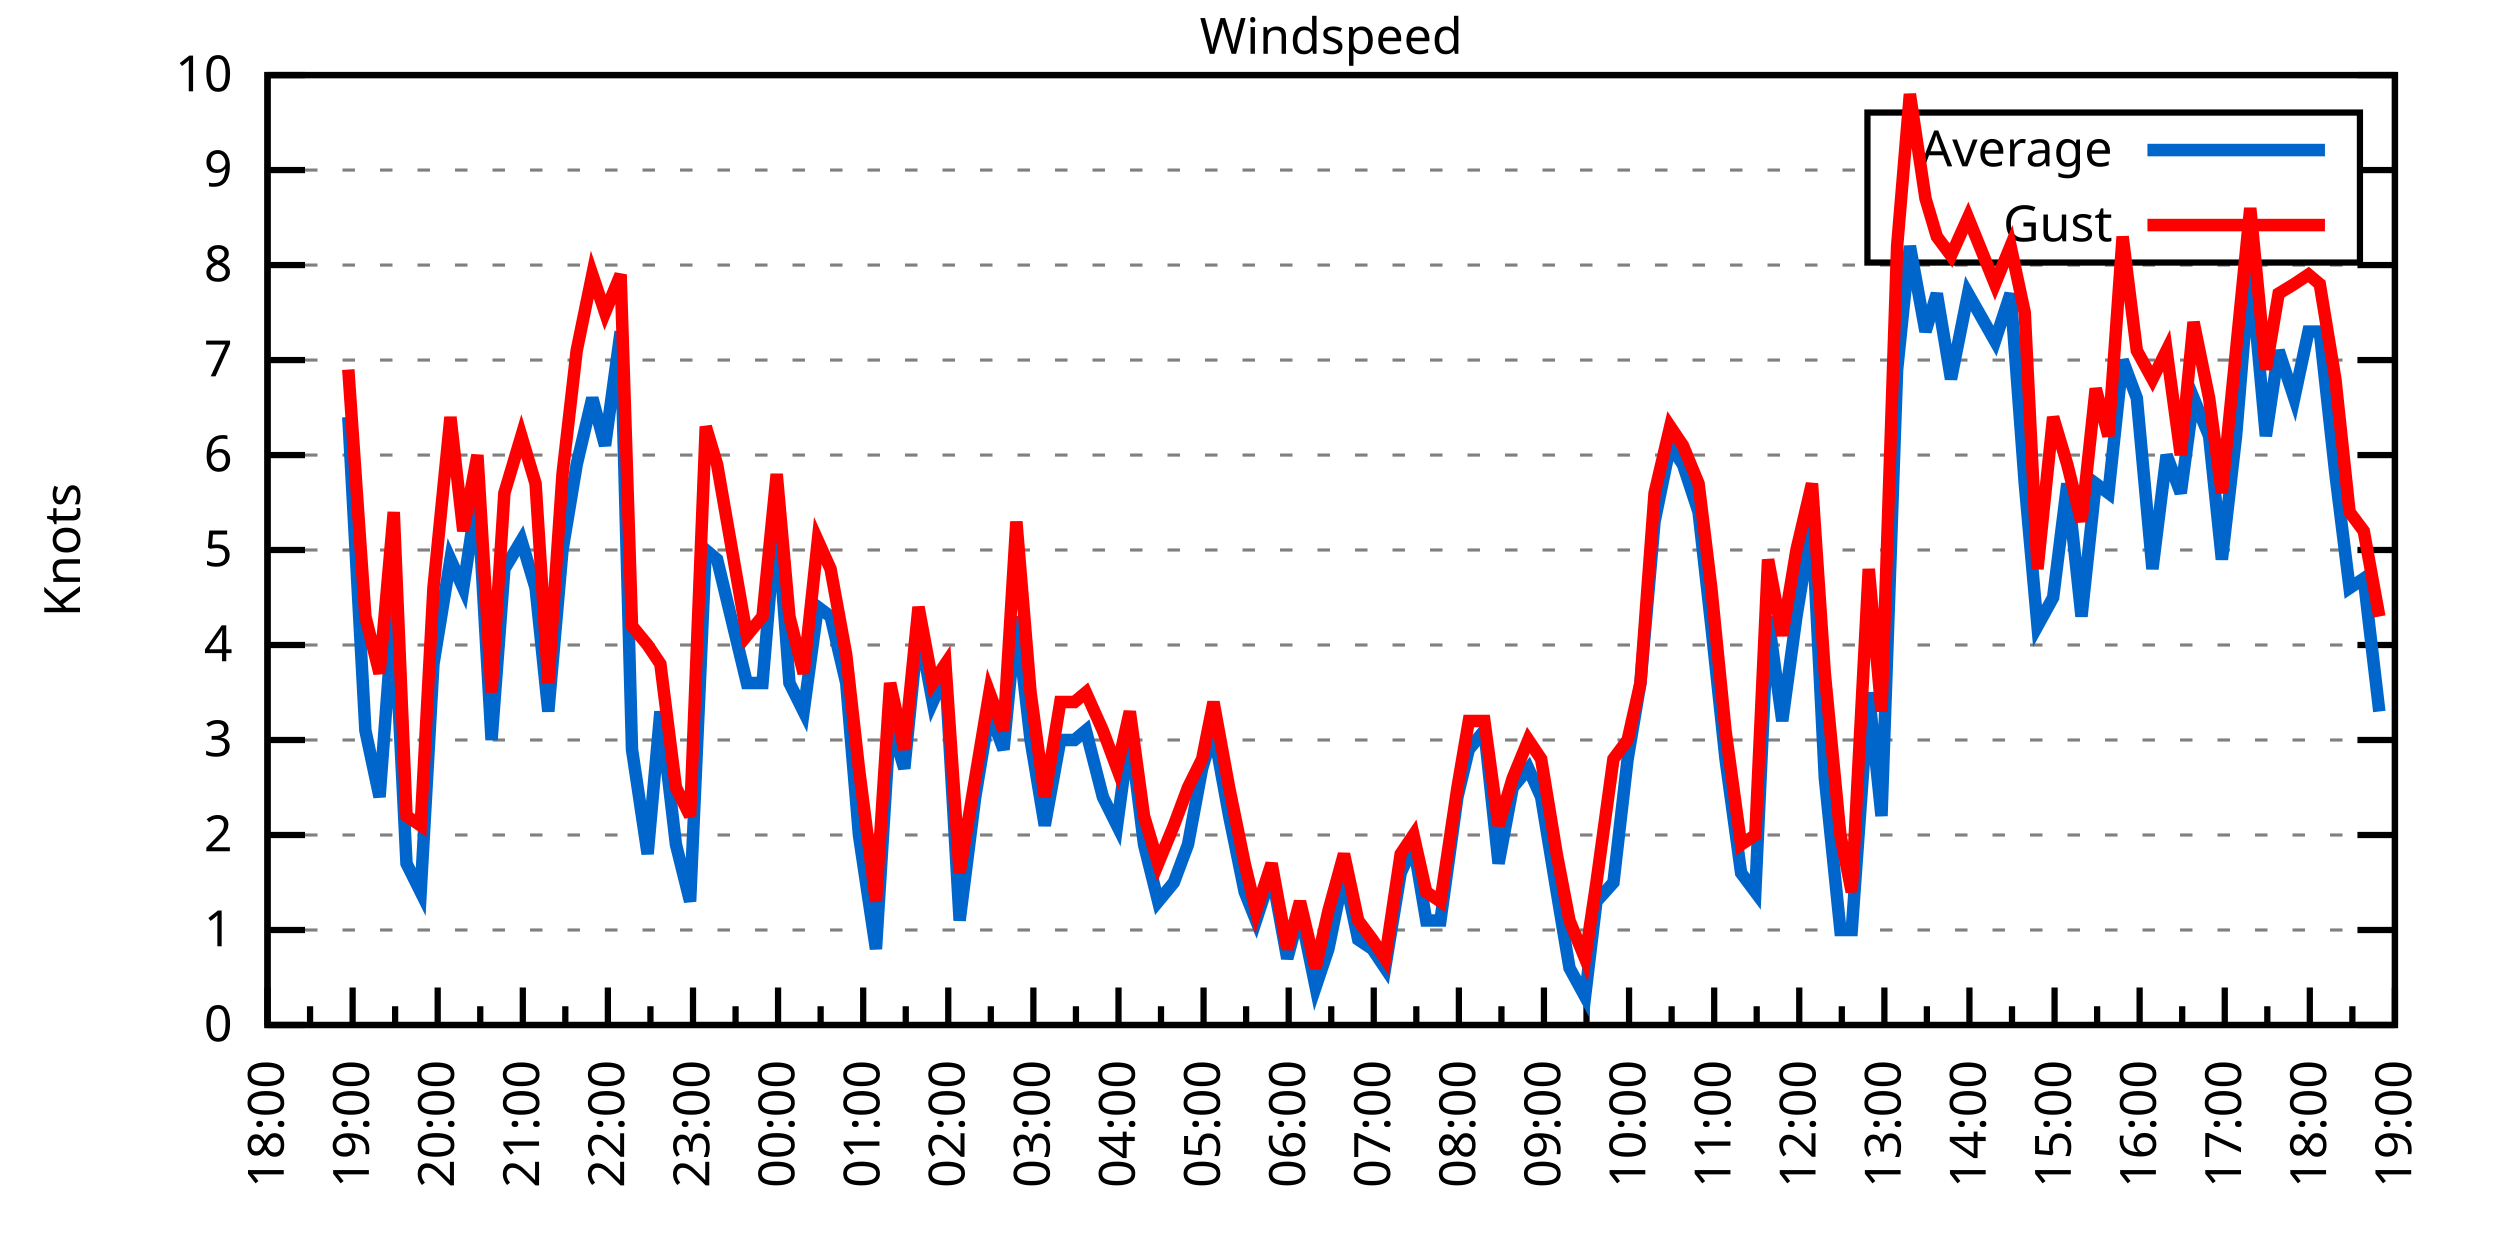
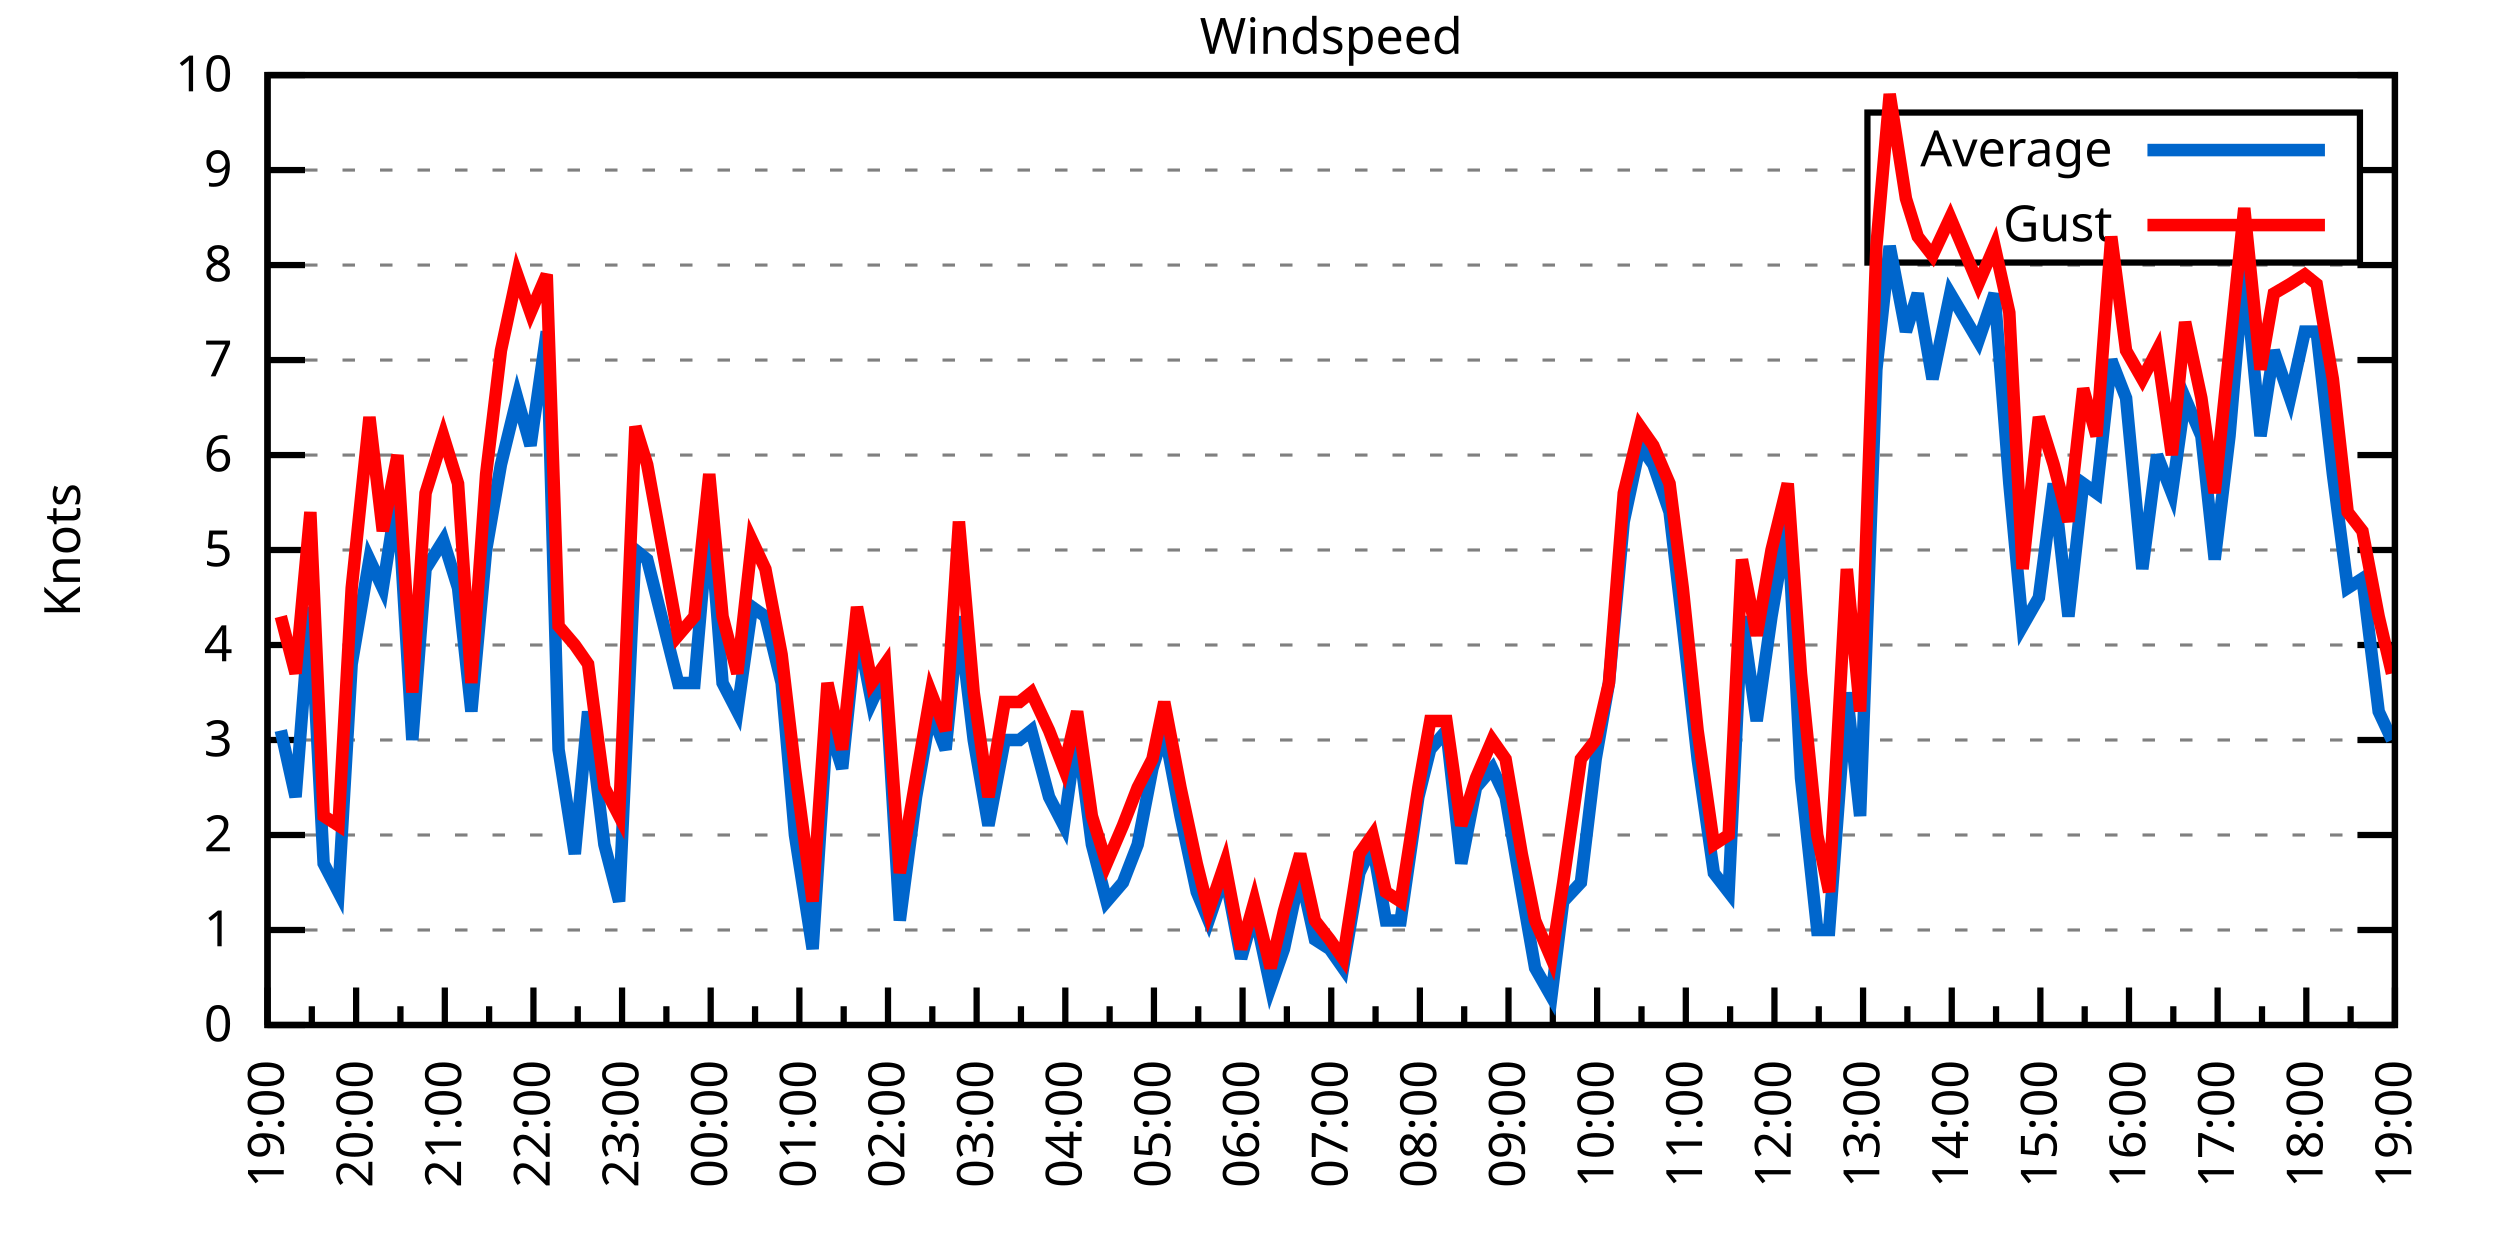
<svg xmlns="http://www.w3.org/2000/svg" xmlns:xlink="http://www.w3.org/1999/xlink" width="400" height="200" viewBox="0 0 400 200">
  <g id="gnuplot_canvas">
    <rect x="0" y="0" width="400" height="200" fill="none" />
    <defs>
      <circle id="gpDot" r="0.5" stroke-width="0.5" stroke="currentColor" />
      <path id="gpPt0" stroke-width="0.333" stroke="currentColor" d="M-1,0 h2 M0,-1 v2" />
      <path id="gpPt1" stroke-width="0.333" stroke="currentColor" d="M-1,-1 L1,1 M1,-1 L-1,1" />
      <path id="gpPt2" stroke-width="0.333" stroke="currentColor" d="M-1,0 L1,0 M0,-1 L0,1 M-1,-1 L1,1 M-1,1 L1,-1" />
      <rect id="gpPt3" stroke-width="0.333" stroke="currentColor" x="-1" y="-1" width="2" height="2" />
      <rect id="gpPt4" stroke-width="0.333" stroke="currentColor" fill="currentColor" x="-1" y="-1" width="2" height="2" />
      <circle id="gpPt5" stroke-width="0.333" stroke="currentColor" cx="0" cy="0" r="1" />
      <use xlink:href="#gpPt5" id="gpPt6" fill="currentColor" stroke="none" />
      <path id="gpPt7" stroke-width="0.333" stroke="currentColor" d="M0,-1.33 L-1.33,0.67 L1.33,0.67 z" />
      <use xlink:href="#gpPt7" id="gpPt8" fill="currentColor" stroke="none" />
      <use xlink:href="#gpPt7" id="gpPt9" stroke="currentColor" transform="rotate(180)" />
      <use xlink:href="#gpPt9" id="gpPt10" fill="currentColor" stroke="none" />
      <use xlink:href="#gpPt3" id="gpPt11" stroke="currentColor" transform="rotate(45)" />
      <use xlink:href="#gpPt11" id="gpPt12" fill="currentColor" stroke="none" />
      <path id="gpPt13" stroke-width="0.333" stroke="currentColor" d="M0,1.330 L1.265,0.411 L0.782,-1.067 L-0.782,-1.076 L-1.265,0.411 z" />
      <use xlink:href="#gpPt13" id="gpPt14" fill="currentColor" stroke="none" />
      <filter id="textbox" filterUnits="objectBoundingBox" x="0" y="0" height="1" width="1">
        <feFlood flood-color="white" flood-opacity="1" result="bgnd" />
        <feComposite in="SourceGraphic" in2="bgnd" operator="atop" />
      </filter>
      <filter id="greybox" filterUnits="objectBoundingBox" x="0" y="0" height="1" width="1">
        <feFlood flood-color="lightgrey" flood-opacity="1" result="grey" />
        <feComposite in="SourceGraphic" in2="grey" operator="atop" />
      </filter>
    </defs>
    <g fill="none" color="white" stroke="currentColor" stroke-width="1.00" stroke-linecap="butt" stroke-linejoin="miter">
</g>
    <g fill="none" color="black" stroke="currentColor" stroke-width="1.00" stroke-linecap="butt" stroke-linejoin="miter">
      <g stroke="none" shape-rendering="crispEdges">
        <polygon fill="rgb(255, 255, 255)" points="42.80,164.00 383.18,164.00 383.18,12.02 42.80,12.02 " />
      </g>
    </g>
    <g fill="none" color="black" stroke="currentColor" stroke-width="1.00" stroke-linecap="butt" stroke-linejoin="miter">
</g>
    <g fill="none" color="black" stroke="black" stroke-width="0.50" stroke-linecap="butt" stroke-linejoin="miter">
</g>
    <g fill="none" color="gray" stroke="currentColor" stroke-width="0.50" stroke-linecap="butt" stroke-linejoin="miter">
      <path stroke="gray" stroke-dasharray="2,4" class="gridline" d="M42.80,164.00 L383.19,164.00  " />
    </g>
    <g fill="none" color="gray" stroke="gray" stroke-width="1.00" stroke-linecap="butt" stroke-linejoin="miter">
</g>
    <g fill="none" color="black" stroke="currentColor" stroke-width="1.00" stroke-linecap="butt" stroke-linejoin="miter">
      <path stroke="black" d="M42.80,164.00 L48.80,164.00 M383.19,164.00 L377.19,164.00  " />
      <g transform="translate(37.20,166.60)" stroke="none" fill="black" font-family="Sans" font-size="8.00" text-anchor="end">
        <text>
          <tspan font-family="Sans"> 0</tspan>
        </text>
      </g>
    </g>
    <g fill="none" color="black" stroke="currentColor" stroke-width="1.00" stroke-linecap="butt" stroke-linejoin="miter">
</g>
    <g fill="none" color="black" stroke="black" stroke-width="0.50" stroke-linecap="butt" stroke-linejoin="miter">
</g>
    <g fill="none" color="gray" stroke="currentColor" stroke-width="0.50" stroke-linecap="butt" stroke-linejoin="miter">
      <path stroke="gray" stroke-dasharray="2,4" class="gridline" d="M42.80,148.80 L383.19,148.80  " />
    </g>
    <g fill="none" color="gray" stroke="gray" stroke-width="1.00" stroke-linecap="butt" stroke-linejoin="miter">
</g>
    <g fill="none" color="black" stroke="currentColor" stroke-width="1.00" stroke-linecap="butt" stroke-linejoin="miter">
      <path stroke="black" d="M42.80,148.80 L48.80,148.80 M383.19,148.80 L377.19,148.80  " />
      <g transform="translate(37.20,151.40)" stroke="none" fill="black" font-family="Sans" font-size="8.00" text-anchor="end">
        <text>
          <tspan font-family="Sans"> 1</tspan>
        </text>
      </g>
    </g>
    <g fill="none" color="black" stroke="currentColor" stroke-width="1.00" stroke-linecap="butt" stroke-linejoin="miter">
</g>
    <g fill="none" color="black" stroke="black" stroke-width="0.50" stroke-linecap="butt" stroke-linejoin="miter">
</g>
    <g fill="none" color="gray" stroke="currentColor" stroke-width="0.50" stroke-linecap="butt" stroke-linejoin="miter">
      <path stroke="gray" stroke-dasharray="2,4" class="gridline" d="M42.80,133.60 L383.19,133.60  " />
    </g>
    <g fill="none" color="gray" stroke="gray" stroke-width="1.00" stroke-linecap="butt" stroke-linejoin="miter">
</g>
    <g fill="none" color="black" stroke="currentColor" stroke-width="1.00" stroke-linecap="butt" stroke-linejoin="miter">
      <path stroke="black" d="M42.80,133.60 L48.80,133.60 M383.19,133.60 L377.19,133.60  " />
      <g transform="translate(37.20,136.20)" stroke="none" fill="black" font-family="Sans" font-size="8.00" text-anchor="end">
        <text>
          <tspan font-family="Sans"> 2</tspan>
        </text>
      </g>
    </g>
    <g fill="none" color="black" stroke="currentColor" stroke-width="1.00" stroke-linecap="butt" stroke-linejoin="miter">
</g>
    <g fill="none" color="black" stroke="black" stroke-width="0.50" stroke-linecap="butt" stroke-linejoin="miter">
</g>
    <g fill="none" color="gray" stroke="currentColor" stroke-width="0.50" stroke-linecap="butt" stroke-linejoin="miter">
      <path stroke="gray" stroke-dasharray="2,4" class="gridline" d="M42.80,118.40 L383.19,118.40  " />
    </g>
    <g fill="none" color="gray" stroke="gray" stroke-width="1.00" stroke-linecap="butt" stroke-linejoin="miter">
</g>
    <g fill="none" color="black" stroke="currentColor" stroke-width="1.00" stroke-linecap="butt" stroke-linejoin="miter">
      <path stroke="black" d="M42.80,118.40 L48.80,118.40 M383.19,118.40 L377.19,118.40  " />
      <g transform="translate(37.20,121.00)" stroke="none" fill="black" font-family="Sans" font-size="8.00" text-anchor="end">
        <text>
          <tspan font-family="Sans"> 3</tspan>
        </text>
      </g>
    </g>
    <g fill="none" color="black" stroke="currentColor" stroke-width="1.00" stroke-linecap="butt" stroke-linejoin="miter">
</g>
    <g fill="none" color="black" stroke="black" stroke-width="0.50" stroke-linecap="butt" stroke-linejoin="miter">
</g>
    <g fill="none" color="gray" stroke="currentColor" stroke-width="0.50" stroke-linecap="butt" stroke-linejoin="miter">
      <path stroke="gray" stroke-dasharray="2,4" class="gridline" d="M42.80,103.20 L383.19,103.20  " />
    </g>
    <g fill="none" color="gray" stroke="gray" stroke-width="1.00" stroke-linecap="butt" stroke-linejoin="miter">
</g>
    <g fill="none" color="black" stroke="currentColor" stroke-width="1.00" stroke-linecap="butt" stroke-linejoin="miter">
      <path stroke="black" d="M42.80,103.20 L48.80,103.20 M383.19,103.20 L377.19,103.20  " />
      <g transform="translate(37.20,105.80)" stroke="none" fill="black" font-family="Sans" font-size="8.00" text-anchor="end">
        <text>
          <tspan font-family="Sans"> 4</tspan>
        </text>
      </g>
    </g>
    <g fill="none" color="black" stroke="currentColor" stroke-width="1.00" stroke-linecap="butt" stroke-linejoin="miter">
</g>
    <g fill="none" color="black" stroke="black" stroke-width="0.50" stroke-linecap="butt" stroke-linejoin="miter">
</g>
    <g fill="none" color="gray" stroke="currentColor" stroke-width="0.50" stroke-linecap="butt" stroke-linejoin="miter">
      <path stroke="gray" stroke-dasharray="2,4" class="gridline" d="M42.80,88.00 L383.19,88.00  " />
    </g>
    <g fill="none" color="gray" stroke="gray" stroke-width="1.00" stroke-linecap="butt" stroke-linejoin="miter">
</g>
    <g fill="none" color="black" stroke="currentColor" stroke-width="1.00" stroke-linecap="butt" stroke-linejoin="miter">
      <path stroke="black" d="M42.80,88.00 L48.80,88.00 M383.19,88.00 L377.19,88.00  " />
      <g transform="translate(37.20,90.60)" stroke="none" fill="black" font-family="Sans" font-size="8.00" text-anchor="end">
        <text>
          <tspan font-family="Sans"> 5</tspan>
        </text>
      </g>
    </g>
    <g fill="none" color="black" stroke="currentColor" stroke-width="1.00" stroke-linecap="butt" stroke-linejoin="miter">
</g>
    <g fill="none" color="black" stroke="black" stroke-width="0.50" stroke-linecap="butt" stroke-linejoin="miter">
</g>
    <g fill="none" color="gray" stroke="currentColor" stroke-width="0.50" stroke-linecap="butt" stroke-linejoin="miter">
      <path stroke="gray" stroke-dasharray="2,4" class="gridline" d="M42.80,72.81 L383.19,72.81  " />
    </g>
    <g fill="none" color="gray" stroke="gray" stroke-width="1.00" stroke-linecap="butt" stroke-linejoin="miter">
</g>
    <g fill="none" color="black" stroke="currentColor" stroke-width="1.00" stroke-linecap="butt" stroke-linejoin="miter">
      <path stroke="black" d="M42.80,72.81 L48.80,72.81 M383.19,72.81 L377.19,72.81  " />
      <g transform="translate(37.20,75.41)" stroke="none" fill="black" font-family="Sans" font-size="8.00" text-anchor="end">
        <text>
          <tspan font-family="Sans"> 6</tspan>
        </text>
      </g>
    </g>
    <g fill="none" color="black" stroke="currentColor" stroke-width="1.00" stroke-linecap="butt" stroke-linejoin="miter">
</g>
    <g fill="none" color="black" stroke="black" stroke-width="0.50" stroke-linecap="butt" stroke-linejoin="miter">
</g>
    <g fill="none" color="gray" stroke="currentColor" stroke-width="0.50" stroke-linecap="butt" stroke-linejoin="miter">
      <path stroke="gray" stroke-dasharray="2,4" class="gridline" d="M42.80,57.61 L383.19,57.61  " />
    </g>
    <g fill="none" color="gray" stroke="gray" stroke-width="1.00" stroke-linecap="butt" stroke-linejoin="miter">
</g>
    <g fill="none" color="black" stroke="currentColor" stroke-width="1.00" stroke-linecap="butt" stroke-linejoin="miter">
      <path stroke="black" d="M42.80,57.61 L48.80,57.61 M383.19,57.61 L377.19,57.61  " />
      <g transform="translate(37.20,60.21)" stroke="none" fill="black" font-family="Sans" font-size="8.00" text-anchor="end">
        <text>
          <tspan font-family="Sans"> 7</tspan>
        </text>
      </g>
    </g>
    <g fill="none" color="black" stroke="currentColor" stroke-width="1.00" stroke-linecap="butt" stroke-linejoin="miter">
</g>
    <g fill="none" color="black" stroke="black" stroke-width="0.50" stroke-linecap="butt" stroke-linejoin="miter">
</g>
    <g fill="none" color="gray" stroke="currentColor" stroke-width="0.50" stroke-linecap="butt" stroke-linejoin="miter">
      <path stroke="gray" stroke-dasharray="2,4" class="gridline" d="M42.80,42.41 L383.19,42.41  " />
    </g>
    <g fill="none" color="gray" stroke="gray" stroke-width="1.00" stroke-linecap="butt" stroke-linejoin="miter">
</g>
    <g fill="none" color="black" stroke="currentColor" stroke-width="1.00" stroke-linecap="butt" stroke-linejoin="miter">
      <path stroke="black" d="M42.80,42.41 L48.80,42.41 M383.19,42.41 L377.19,42.41  " />
      <g transform="translate(37.20,45.01)" stroke="none" fill="black" font-family="Sans" font-size="8.00" text-anchor="end">
        <text>
          <tspan font-family="Sans"> 8</tspan>
        </text>
      </g>
    </g>
    <g fill="none" color="black" stroke="currentColor" stroke-width="1.00" stroke-linecap="butt" stroke-linejoin="miter">
</g>
    <g fill="none" color="black" stroke="black" stroke-width="0.50" stroke-linecap="butt" stroke-linejoin="miter">
</g>
    <g fill="none" color="gray" stroke="currentColor" stroke-width="0.50" stroke-linecap="butt" stroke-linejoin="miter">
      <path stroke="gray" stroke-dasharray="2,4" class="gridline" d="M42.80,27.21 L298.79,27.21 M377.59,27.21 L383.19,27.21  " />
    </g>
    <g fill="none" color="gray" stroke="gray" stroke-width="1.00" stroke-linecap="butt" stroke-linejoin="miter">
</g>
    <g fill="none" color="black" stroke="currentColor" stroke-width="1.00" stroke-linecap="butt" stroke-linejoin="miter">
      <path stroke="black" d="M42.80,27.21 L48.80,27.21 M383.19,27.21 L377.19,27.21  " />
      <g transform="translate(37.20,29.81)" stroke="none" fill="black" font-family="Sans" font-size="8.00" text-anchor="end">
        <text>
          <tspan font-family="Sans"> 9</tspan>
        </text>
      </g>
    </g>
    <g fill="none" color="black" stroke="currentColor" stroke-width="1.00" stroke-linecap="butt" stroke-linejoin="miter">
</g>
    <g fill="none" color="black" stroke="black" stroke-width="0.50" stroke-linecap="butt" stroke-linejoin="miter">
</g>
    <g fill="none" color="gray" stroke="currentColor" stroke-width="0.50" stroke-linecap="butt" stroke-linejoin="miter">
      <path stroke="gray" stroke-dasharray="2,4" class="gridline" d="M42.80,12.01 L383.19,12.01  " />
    </g>
    <g fill="none" color="gray" stroke="gray" stroke-width="1.00" stroke-linecap="butt" stroke-linejoin="miter">
</g>
    <g fill="none" color="black" stroke="currentColor" stroke-width="1.00" stroke-linecap="butt" stroke-linejoin="miter">
      <path stroke="black" d="M42.80,12.01 L48.80,12.01 M383.19,12.01 L377.19,12.01  " />
      <g transform="translate(37.20,14.61)" stroke="none" fill="black" font-family="Sans" font-size="8.00" text-anchor="end">
        <text>
          <tspan font-family="Sans"> 10</tspan>
        </text>
      </g>
    </g>
    <g fill="none" color="black" stroke="currentColor" stroke-width="1.00" stroke-linecap="butt" stroke-linejoin="miter">
      <path stroke="black" d="M42.80,164.00 L42.80,158.00  " />
      <g transform="translate(45.40,169.60) rotate(270)" stroke="none" fill="black" font-family="Sans" font-size="8.00" text-anchor="end">
        <text>
+           <tspan font-family="Sans">19:00</tspan>
+         </text>
+       </g>
+     </g>
+     <g fill="none" color="black" stroke="currentColor" stroke-width="1.00" stroke-linecap="butt" stroke-linejoin="miter">
+       <path stroke="black" d="M49.89,164.00 L49.89,161.00 M56.98,164.00 L56.98,158.00  " />
+       <g transform="translate(59.58,169.60) rotate(270)" stroke="none" fill="black" font-family="Sans" font-size="8.00" text-anchor="end">
+         <text>
+           <tspan font-family="Sans">20:00</tspan>
+         </text>
+       </g>
+     </g>
+     <g fill="none" color="black" stroke="currentColor" stroke-width="1.00" stroke-linecap="butt" stroke-linejoin="miter">
+       <path stroke="black" d="M64.07,164.00 L64.07,161.00 M71.17,164.00 L71.17,158.00  " />
+       <g transform="translate(73.77,169.60) rotate(270)" stroke="none" fill="black" font-family="Sans" font-size="8.00" text-anchor="end">
+         <text>
+           <tspan font-family="Sans">21:00</tspan>
+         </text>
+       </g>
+     </g>
+     <g fill="none" color="black" stroke="currentColor" stroke-width="1.00" stroke-linecap="butt" stroke-linejoin="miter">
+       <path stroke="black" d="M78.26,164.00 L78.26,161.00 M85.35,164.00 L85.35,158.00  " />
+       <g transform="translate(87.95,169.60) rotate(270)" stroke="none" fill="black" font-family="Sans" font-size="8.00" text-anchor="end">
+         <text>
+           <tspan font-family="Sans">22:00</tspan>
+         </text>
+       </g>
+     </g>
+     <g fill="none" color="black" stroke="currentColor" stroke-width="1.00" stroke-linecap="butt" stroke-linejoin="miter">
+       <path stroke="black" d="M92.44,164.00 L92.44,161.00 M99.53,164.00 L99.53,158.00  " />
+       <g transform="translate(102.13,169.60) rotate(270)" stroke="none" fill="black" font-family="Sans" font-size="8.00" text-anchor="end">
+         <text>
+           <tspan font-family="Sans">23:00</tspan>
+         </text>
+       </g>
+     </g>
+     <g fill="none" color="black" stroke="currentColor" stroke-width="1.00" stroke-linecap="butt" stroke-linejoin="miter">
+       <path stroke="black" d="M106.62,164.00 L106.62,161.00 M113.71,164.00 L113.71,158.00  " />
+       <g transform="translate(116.31,169.60) rotate(270)" stroke="none" fill="black" font-family="Sans" font-size="8.00" text-anchor="end">
+         <text>
+           <tspan font-family="Sans">00:00</tspan>
+         </text>
+       </g>
+     </g>
+     <g fill="none" color="black" stroke="currentColor" stroke-width="1.00" stroke-linecap="butt" stroke-linejoin="miter">
+       <path stroke="black" d="M120.81,164.00 L120.81,161.00 M127.90,164.00 L127.90,158.00  " />
+       <g transform="translate(130.50,169.60) rotate(270)" stroke="none" fill="black" font-family="Sans" font-size="8.00" text-anchor="end">
+         <text>
+           <tspan font-family="Sans">01:00</tspan>
+         </text>
+       </g>
+     </g>
+     <g fill="none" color="black" stroke="currentColor" stroke-width="1.00" stroke-linecap="butt" stroke-linejoin="miter">
+       <path stroke="black" d="M134.99,164.00 L134.99,161.00 M142.08,164.00 L142.08,158.00  " />
+       <g transform="translate(144.68,169.60) rotate(270)" stroke="none" fill="black" font-family="Sans" font-size="8.00" text-anchor="end">
+         <text>
+           <tspan font-family="Sans">02:00</tspan>
+         </text>
+       </g>
+     </g>
+     <g fill="none" color="black" stroke="currentColor" stroke-width="1.00" stroke-linecap="butt" stroke-linejoin="miter">
+       <path stroke="black" d="M149.17,164.00 L149.17,161.00 M156.26,164.00 L156.26,158.00  " />
+       <g transform="translate(158.86,169.60) rotate(270)" stroke="none" fill="black" font-family="Sans" font-size="8.00" text-anchor="end">
+         <text>
+           <tspan font-family="Sans">03:00</tspan>
+         </text>
+       </g>
+     </g>
+     <g fill="none" color="black" stroke="currentColor" stroke-width="1.00" stroke-linecap="butt" stroke-linejoin="miter">
+       <path stroke="black" d="M163.35,164.00 L163.35,161.00 M170.45,164.00 L170.45,158.00  " />
+       <g transform="translate(173.05,169.60) rotate(270)" stroke="none" fill="black" font-family="Sans" font-size="8.00" text-anchor="end">
+         <text>
+           <tspan font-family="Sans">04:00</tspan>
+         </text>
+       </g>
+     </g>
+     <g fill="none" color="black" stroke="currentColor" stroke-width="1.00" stroke-linecap="butt" stroke-linejoin="miter">
+       <path stroke="black" d="M177.54,164.00 L177.54,161.00 M184.63,164.00 L184.63,158.00  " />
+       <g transform="translate(187.23,169.60) rotate(270)" stroke="none" fill="black" font-family="Sans" font-size="8.00" text-anchor="end">
+         <text>
+           <tspan font-family="Sans">05:00</tspan>
+         </text>
+       </g>
+     </g>
+     <g fill="none" color="black" stroke="currentColor" stroke-width="1.00" stroke-linecap="butt" stroke-linejoin="miter">
+       <path stroke="black" d="M191.72,164.00 L191.72,161.00 M198.81,164.00 L198.81,158.00  " />
+       <g transform="translate(201.41,169.60) rotate(270)" stroke="none" fill="black" font-family="Sans" font-size="8.00" text-anchor="end">
+         <text>
+           <tspan font-family="Sans">06:00</tspan>
+         </text>
+       </g>
+     </g>
+     <g fill="none" color="black" stroke="currentColor" stroke-width="1.00" stroke-linecap="butt" stroke-linejoin="miter">
+       <path stroke="black" d="M205.90,164.00 L205.90,161.00 M213.00,164.00 L213.00,158.00  " />
+       <g transform="translate(215.60,169.60) rotate(270)" stroke="none" fill="black" font-family="Sans" font-size="8.00" text-anchor="end">
+         <text>
+           <tspan font-family="Sans">07:00</tspan>
+         </text>
+       </g>
+     </g>
+     <g fill="none" color="black" stroke="currentColor" stroke-width="1.00" stroke-linecap="butt" stroke-linejoin="miter">
+       <path stroke="black" d="M220.09,164.00 L220.09,161.00 M227.18,164.00 L227.18,158.00  " />
+       <g transform="translate(229.78,169.60) rotate(270)" stroke="none" fill="black" font-family="Sans" font-size="8.00" text-anchor="end">
+         <text>
+           <tspan font-family="Sans">08:00</tspan>
+         </text>
+       </g>
+     </g>
+     <g fill="none" color="black" stroke="currentColor" stroke-width="1.00" stroke-linecap="butt" stroke-linejoin="miter">
+       <path stroke="black" d="M234.27,164.00 L234.27,161.00 M241.36,164.00 L241.36,158.00  " />
+       <g transform="translate(243.96,169.60) rotate(270)" stroke="none" fill="black" font-family="Sans" font-size="8.00" text-anchor="end">
+         <text>
+           <tspan font-family="Sans">09:00</tspan>
+         </text>
+       </g>
+     </g>
+     <g fill="none" color="black" stroke="currentColor" stroke-width="1.00" stroke-linecap="butt" stroke-linejoin="miter">
+       <path stroke="black" d="M248.45,164.00 L248.45,161.00 M255.54,164.00 L255.54,158.00  " />
+       <g transform="translate(258.14,169.60) rotate(270)" stroke="none" fill="black" font-family="Sans" font-size="8.00" text-anchor="end">
+         <text>
+           <tspan font-family="Sans">10:00</tspan>
+         </text>
+       </g>
+     </g>
+     <g fill="none" color="black" stroke="currentColor" stroke-width="1.00" stroke-linecap="butt" stroke-linejoin="miter">
+       <path stroke="black" d="M262.64,164.00 L262.64,161.00 M269.73,164.00 L269.73,158.00  " />
+       <g transform="translate(272.33,169.60) rotate(270)" stroke="none" fill="black" font-family="Sans" font-size="8.00" text-anchor="end">
+         <text>
+           <tspan font-family="Sans">11:00</tspan>
+         </text>
+       </g>
+     </g>
+     <g fill="none" color="black" stroke="currentColor" stroke-width="1.00" stroke-linecap="butt" stroke-linejoin="miter">
+       <path stroke="black" d="M276.82,164.00 L276.82,161.00 M283.91,164.00 L283.91,158.00  " />
+       <g transform="translate(286.51,169.60) rotate(270)" stroke="none" fill="black" font-family="Sans" font-size="8.00" text-anchor="end">
+         <text>
+           <tspan font-family="Sans">12:00</tspan>
+         </text>
+       </g>
+     </g>
+     <g fill="none" color="black" stroke="currentColor" stroke-width="1.00" stroke-linecap="butt" stroke-linejoin="miter">
+       <path stroke="black" d="M291.00,164.00 L291.00,161.00 M298.09,164.00 L298.09,158.00  " />
+       <g transform="translate(300.69,169.60) rotate(270)" stroke="none" fill="black" font-family="Sans" font-size="8.00" text-anchor="end">
+         <text>
+           <tspan font-family="Sans">13:00</tspan>
+         </text>
+       </g>
+     </g>
+     <g fill="none" color="black" stroke="currentColor" stroke-width="1.00" stroke-linecap="butt" stroke-linejoin="miter">
+       <path stroke="black" d="M305.18,164.00 L305.18,161.00 M312.28,164.00 L312.28,158.00  " />
+       <g transform="translate(314.88,169.60) rotate(270)" stroke="none" fill="black" font-family="Sans" font-size="8.00" text-anchor="end">
+         <text>
+           <tspan font-family="Sans">14:00</tspan>
+         </text>
+       </g>
+     </g>
+     <g fill="none" color="black" stroke="currentColor" stroke-width="1.00" stroke-linecap="butt" stroke-linejoin="miter">
+       <path stroke="black" d="M319.37,164.00 L319.37,161.00 M326.46,164.00 L326.46,158.00  " />
+       <g transform="translate(329.06,169.60) rotate(270)" stroke="none" fill="black" font-family="Sans" font-size="8.00" text-anchor="end">
+         <text>
+           <tspan font-family="Sans">15:00</tspan>
+         </text>
+       </g>
+     </g>
+     <g fill="none" color="black" stroke="currentColor" stroke-width="1.00" stroke-linecap="butt" stroke-linejoin="miter">
+       <path stroke="black" d="M333.55,164.00 L333.55,161.00 M340.64,164.00 L340.64,158.00  " />
+       <g transform="translate(343.24,169.60) rotate(270)" stroke="none" fill="black" font-family="Sans" font-size="8.00" text-anchor="end">
+         <text>
+           <tspan font-family="Sans">16:00</tspan>
+         </text>
+       </g>
+     </g>
+     <g fill="none" color="black" stroke="currentColor" stroke-width="1.00" stroke-linecap="butt" stroke-linejoin="miter">
+       <path stroke="black" d="M347.73,164.00 L347.73,161.00 M354.82,164.00 L354.82,158.00  " />
+       <g transform="translate(357.42,169.60) rotate(270)" stroke="none" fill="black" font-family="Sans" font-size="8.00" text-anchor="end">
+         <text>
+           <tspan font-family="Sans">17:00</tspan>
+         </text>
+       </g>
+     </g>
+     <g fill="none" color="black" stroke="currentColor" stroke-width="1.00" stroke-linecap="butt" stroke-linejoin="miter">
+       <path stroke="black" d="M361.92,164.00 L361.92,161.00 M369.01,164.00 L369.01,158.00  " />
+       <g transform="translate(371.61,169.60) rotate(270)" stroke="none" fill="black" font-family="Sans" font-size="8.00" text-anchor="end">
+         <text>
          <tspan font-family="Sans">18:00</tspan>
        </text>
      </g>
    </g>
    <g fill="none" color="black" stroke="currentColor" stroke-width="1.00" stroke-linecap="butt" stroke-linejoin="miter">
-       <path stroke="black" d="M49.61,164.00 L49.61,161.00 M56.42,164.00 L56.42,158.00  " />
-       <g transform="translate(59.02,169.60) rotate(270)" stroke="none" fill="black" font-family="Sans" font-size="8.00" text-anchor="end">
-         <text>
-           <tspan font-family="Sans">19:00</tspan>
-         </text>
-       </g>
-     </g>
-     <g fill="none" color="black" stroke="currentColor" stroke-width="1.00" stroke-linecap="butt" stroke-linejoin="miter">
-       <path stroke="black" d="M63.22,164.00 L63.22,161.00 M70.03,164.00 L70.03,158.00  " />
-       <g transform="translate(72.63,169.60) rotate(270)" stroke="none" fill="black" font-family="Sans" font-size="8.00" text-anchor="end">
-         <text>
-           <tspan font-family="Sans">20:00</tspan>
-         </text>
-       </g>
-     </g>
-     <g fill="none" color="black" stroke="currentColor" stroke-width="1.00" stroke-linecap="butt" stroke-linejoin="miter">
-       <path stroke="black" d="M76.84,164.00 L76.84,161.00 M83.65,164.00 L83.65,158.00  " />
-       <g transform="translate(86.25,169.60) rotate(270)" stroke="none" fill="black" font-family="Sans" font-size="8.00" text-anchor="end">
-         <text>
-           <tspan font-family="Sans">21:00</tspan>
-         </text>
-       </g>
-     </g>
-     <g fill="none" color="black" stroke="currentColor" stroke-width="1.00" stroke-linecap="butt" stroke-linejoin="miter">
-       <path stroke="black" d="M90.45,164.00 L90.45,161.00 M97.26,164.00 L97.26,158.00  " />
-       <g transform="translate(99.86,169.60) rotate(270)" stroke="none" fill="black" font-family="Sans" font-size="8.00" text-anchor="end">
-         <text>
-           <tspan font-family="Sans">22:00</tspan>
-         </text>
-       </g>
-     </g>
-     <g fill="none" color="black" stroke="currentColor" stroke-width="1.00" stroke-linecap="butt" stroke-linejoin="miter">
-       <path stroke="black" d="M104.07,164.00 L104.07,161.00 M110.88,164.00 L110.88,158.00  " />
-       <g transform="translate(113.48,169.60) rotate(270)" stroke="none" fill="black" font-family="Sans" font-size="8.00" text-anchor="end">
-         <text>
-           <tspan font-family="Sans">23:00</tspan>
-         </text>
-       </g>
-     </g>
-     <g fill="none" color="black" stroke="currentColor" stroke-width="1.00" stroke-linecap="butt" stroke-linejoin="miter">
-       <path stroke="black" d="M117.69,164.00 L117.69,161.00 M124.49,164.00 L124.49,158.00  " />
-       <g transform="translate(127.09,169.60) rotate(270)" stroke="none" fill="black" font-family="Sans" font-size="8.00" text-anchor="end">
-         <text>
-           <tspan font-family="Sans">00:00</tspan>
-         </text>
-       </g>
-     </g>
-     <g fill="none" color="black" stroke="currentColor" stroke-width="1.00" stroke-linecap="butt" stroke-linejoin="miter">
-       <path stroke="black" d="M131.30,164.00 L131.30,161.00 M138.11,164.00 L138.11,158.00  " />
-       <g transform="translate(140.71,169.60) rotate(270)" stroke="none" fill="black" font-family="Sans" font-size="8.00" text-anchor="end">
-         <text>
-           <tspan font-family="Sans">01:00</tspan>
-         </text>
-       </g>
-     </g>
-     <g fill="none" color="black" stroke="currentColor" stroke-width="1.00" stroke-linecap="butt" stroke-linejoin="miter">
-       <path stroke="black" d="M144.92,164.00 L144.92,161.00 M151.72,164.00 L151.72,158.00  " />
-       <g transform="translate(154.32,169.60) rotate(270)" stroke="none" fill="black" font-family="Sans" font-size="8.00" text-anchor="end">
-         <text>
-           <tspan font-family="Sans">02:00</tspan>
-         </text>
-       </g>
-     </g>
-     <g fill="none" color="black" stroke="currentColor" stroke-width="1.00" stroke-linecap="butt" stroke-linejoin="miter">
-       <path stroke="black" d="M158.53,164.00 L158.53,161.00 M165.34,164.00 L165.34,158.00  " />
-       <g transform="translate(167.94,169.60) rotate(270)" stroke="none" fill="black" font-family="Sans" font-size="8.00" text-anchor="end">
-         <text>
-           <tspan font-family="Sans">03:00</tspan>
-         </text>
-       </g>
-     </g>
-     <g fill="none" color="black" stroke="currentColor" stroke-width="1.00" stroke-linecap="butt" stroke-linejoin="miter">
-       <path stroke="black" d="M172.15,164.00 L172.15,161.00 M178.96,164.00 L178.96,158.00  " />
-       <g transform="translate(181.56,169.60) rotate(270)" stroke="none" fill="black" font-family="Sans" font-size="8.00" text-anchor="end">
-         <text>
-           <tspan font-family="Sans">04:00</tspan>
-         </text>
-       </g>
-     </g>
-     <g fill="none" color="black" stroke="currentColor" stroke-width="1.00" stroke-linecap="butt" stroke-linejoin="miter">
-       <path stroke="black" d="M185.76,164.00 L185.76,161.00 M192.57,164.00 L192.57,158.00  " />
-       <g transform="translate(195.17,169.60) rotate(270)" stroke="none" fill="black" font-family="Sans" font-size="8.00" text-anchor="end">
-         <text>
-           <tspan font-family="Sans">05:00</tspan>
-         </text>
-       </g>
-     </g>
-     <g fill="none" color="black" stroke="currentColor" stroke-width="1.00" stroke-linecap="butt" stroke-linejoin="miter">
-       <path stroke="black" d="M199.38,164.00 L199.38,161.00 M206.19,164.00 L206.19,158.00  " />
-       <g transform="translate(208.79,169.60) rotate(270)" stroke="none" fill="black" font-family="Sans" font-size="8.00" text-anchor="end">
-         <text>
-           <tspan font-family="Sans">06:00</tspan>
-         </text>
-       </g>
-     </g>
-     <g fill="none" color="black" stroke="currentColor" stroke-width="1.00" stroke-linecap="butt" stroke-linejoin="miter">
-       <path stroke="black" d="M213.00,164.00 L213.00,161.00 M219.80,164.00 L219.80,158.00  " />
-       <g transform="translate(222.40,169.60) rotate(270)" stroke="none" fill="black" font-family="Sans" font-size="8.00" text-anchor="end">
-         <text>
-           <tspan font-family="Sans">07:00</tspan>
-         </text>
-       </g>
-     </g>
-     <g fill="none" color="black" stroke="currentColor" stroke-width="1.00" stroke-linecap="butt" stroke-linejoin="miter">
-       <path stroke="black" d="M226.61,164.00 L226.61,161.00 M233.42,164.00 L233.42,158.00  " />
-       <g transform="translate(236.02,169.60) rotate(270)" stroke="none" fill="black" font-family="Sans" font-size="8.00" text-anchor="end">
-         <text>
-           <tspan font-family="Sans">08:00</tspan>
-         </text>
-       </g>
-     </g>
-     <g fill="none" color="black" stroke="currentColor" stroke-width="1.00" stroke-linecap="butt" stroke-linejoin="miter">
-       <path stroke="black" d="M240.23,164.00 L240.23,161.00 M247.03,164.00 L247.03,158.00  " />
-       <g transform="translate(249.63,169.60) rotate(270)" stroke="none" fill="black" font-family="Sans" font-size="8.00" text-anchor="end">
-         <text>
-           <tspan font-family="Sans">09:00</tspan>
-         </text>
-       </g>
-     </g>
-     <g fill="none" color="black" stroke="currentColor" stroke-width="1.00" stroke-linecap="butt" stroke-linejoin="miter">
-       <path stroke="black" d="M253.84,164.00 L253.84,161.00 M260.65,164.00 L260.65,158.00  " />
-       <g transform="translate(263.25,169.60) rotate(270)" stroke="none" fill="black" font-family="Sans" font-size="8.00" text-anchor="end">
-         <text>
-           <tspan font-family="Sans">10:00</tspan>
-         </text>
-       </g>
-     </g>
-     <g fill="none" color="black" stroke="currentColor" stroke-width="1.00" stroke-linecap="butt" stroke-linejoin="miter">
-       <path stroke="black" d="M267.46,164.00 L267.46,161.00 M274.27,164.00 L274.27,158.00  " />
-       <g transform="translate(276.87,169.60) rotate(270)" stroke="none" fill="black" font-family="Sans" font-size="8.00" text-anchor="end">
-         <text>
-           <tspan font-family="Sans">11:00</tspan>
-         </text>
-       </g>
-     </g>
-     <g fill="none" color="black" stroke="currentColor" stroke-width="1.00" stroke-linecap="butt" stroke-linejoin="miter">
-       <path stroke="black" d="M281.07,164.00 L281.07,161.00 M287.88,164.00 L287.88,158.00  " />
-       <g transform="translate(290.48,169.60) rotate(270)" stroke="none" fill="black" font-family="Sans" font-size="8.00" text-anchor="end">
-         <text>
-           <tspan font-family="Sans">12:00</tspan>
-         </text>
-       </g>
-     </g>
-     <g fill="none" color="black" stroke="currentColor" stroke-width="1.00" stroke-linecap="butt" stroke-linejoin="miter">
-       <path stroke="black" d="M294.69,164.00 L294.69,161.00 M301.50,164.00 L301.50,158.00  " />
-       <g transform="translate(304.10,169.60) rotate(270)" stroke="none" fill="black" font-family="Sans" font-size="8.00" text-anchor="end">
-         <text>
-           <tspan font-family="Sans">13:00</tspan>
-         </text>
-       </g>
-     </g>
-     <g fill="none" color="black" stroke="currentColor" stroke-width="1.00" stroke-linecap="butt" stroke-linejoin="miter">
-       <path stroke="black" d="M308.30,164.00 L308.30,161.00 M315.11,164.00 L315.11,158.00  " />
-       <g transform="translate(317.71,169.60) rotate(270)" stroke="none" fill="black" font-family="Sans" font-size="8.00" text-anchor="end">
-         <text>
-           <tspan font-family="Sans">14:00</tspan>
-         </text>
-       </g>
-     </g>
-     <g fill="none" color="black" stroke="currentColor" stroke-width="1.00" stroke-linecap="butt" stroke-linejoin="miter">
-       <path stroke="black" d="M321.92,164.00 L321.92,161.00 M328.73,164.00 L328.73,158.00  " />
-       <g transform="translate(331.33,169.60) rotate(270)" stroke="none" fill="black" font-family="Sans" font-size="8.00" text-anchor="end">
-         <text>
-           <tspan font-family="Sans">15:00</tspan>
-         </text>
-       </g>
-     </g>
-     <g fill="none" color="black" stroke="currentColor" stroke-width="1.00" stroke-linecap="butt" stroke-linejoin="miter">
-       <path stroke="black" d="M335.54,164.00 L335.54,161.00 M342.34,164.00 L342.34,158.00  " />
-       <g transform="translate(344.94,169.60) rotate(270)" stroke="none" fill="black" font-family="Sans" font-size="8.00" text-anchor="end">
-         <text>
-           <tspan font-family="Sans">16:00</tspan>
-         </text>
-       </g>
-     </g>
-     <g fill="none" color="black" stroke="currentColor" stroke-width="1.00" stroke-linecap="butt" stroke-linejoin="miter">
-       <path stroke="black" d="M349.15,164.00 L349.15,161.00 M355.96,164.00 L355.96,158.00  " />
-       <g transform="translate(358.56,169.60) rotate(270)" stroke="none" fill="black" font-family="Sans" font-size="8.00" text-anchor="end">
-         <text>
-           <tspan font-family="Sans">17:00</tspan>
-         </text>
-       </g>
-     </g>
-     <g fill="none" color="black" stroke="currentColor" stroke-width="1.00" stroke-linecap="butt" stroke-linejoin="miter">
-       <path stroke="black" d="M362.77,164.00 L362.77,161.00 M369.57,164.00 L369.57,158.00  " />
-       <g transform="translate(372.17,169.60) rotate(270)" stroke="none" fill="black" font-family="Sans" font-size="8.00" text-anchor="end">
-         <text>
-           <tspan font-family="Sans">18:00</tspan>
-         </text>
-       </g>
-     </g>
-     <g fill="none" color="black" stroke="currentColor" stroke-width="1.00" stroke-linecap="butt" stroke-linejoin="miter">
-       <path stroke="black" d="M376.38,164.00 L376.38,161.00 M383.19,164.00 L383.19,158.00  " />
+       <path stroke="black" d="M376.10,164.00 L376.10,161.00 M383.19,164.00 L383.19,158.00  " />
      <g transform="translate(385.79,169.60) rotate(270)" stroke="none" fill="black" font-family="Sans" font-size="8.00" text-anchor="end">
        <text>
          <tspan font-family="Sans">19:00</tspan>
        </text>
      </g>
    </g>
    <g fill="none" color="black" stroke="currentColor" stroke-width="1.00" stroke-linecap="butt" stroke-linejoin="miter">
</g>
    <g fill="none" color="black" stroke="currentColor" stroke-width="1.00" stroke-linecap="butt" stroke-linejoin="miter">
      <path stroke="black" d="M42.80,12.01 L42.80,164.00 L383.19,164.00 L383.19,12.01 L42.80,12.01 Z  " />
    </g>
    <g fill="none" color="black" stroke="currentColor" stroke-width="1.00" stroke-linecap="butt" stroke-linejoin="miter">
      <g transform="translate(12.80,88.01) rotate(270)" stroke="none" fill="black" font-family="Sans" font-size="8.00" text-anchor="middle">
        <text>
          <tspan font-family="Sans">Knots</tspan>
        </text>
      </g>
    </g>
    <g fill="none" color="black" stroke="currentColor" stroke-width="1.00" stroke-linecap="butt" stroke-linejoin="miter">
</g>
    <g fill="none" color="black" stroke="currentColor" stroke-width="1.00" stroke-linecap="butt" stroke-linejoin="miter">
      <path stroke="black" d="M298.79,42.01 L298.79,18.01 L377.59,18.01 L377.59,42.01 L298.79,42.01 Z  " />
    </g>
    <g id="Windspeed_plot_1">
      <g fill="none" color="white" stroke="black" stroke-width="2.00" stroke-linecap="butt" stroke-linejoin="miter">
</g>
      <g fill="none" color="black" stroke="currentColor" stroke-width="2.00" stroke-linecap="butt" stroke-linejoin="miter">
        <g transform="translate(337.99,26.61)" stroke="none" fill="black" font-family="Sans" font-size="8.00" text-anchor="end">
          <text>
            <tspan font-family="Sans">Average</tspan>
          </text>
        </g>
      </g>
      <g fill="none" color="black" stroke="currentColor" stroke-width="2.00" stroke-linecap="butt" stroke-linejoin="miter">
-         <path stroke="rgb(  0, 102, 204)" d="M343.59,24.01 L371.99,24.01 M55.73,66.73 L58.46,116.88 L60.73,127.52 L63.00,97.12 L65.04,138.16 L67.31,142.72   L69.35,106.24 L72.07,89.52 L74.12,94.08 L76.39,78.89 L78.65,118.40 L80.70,91.04 L83.42,86.49 L85.69,94.08   L87.73,113.84 L90.00,88.00 L92.27,74.33 L94.77,63.69 L96.81,71.29 L99.30,53.05 L101.12,119.92 L103.62,136.64   L105.66,113.84 L108.15,135.12 L110.42,144.24 L112.92,88.00 L114.74,89.52 L119.50,109.28 L122.00,109.28 L124.27,81.93   L126.31,109.28 L128.58,113.84 L130.85,97.12 L132.89,98.64 L135.39,109.28 L137.43,133.60 L140.15,151.84 L142.42,115.36   L144.69,122.96 L146.96,100.16 L149.23,112.32 L151.27,107.76 L153.54,147.28 L156.04,127.52 L158.31,113.84 L160.57,119.92   L162.62,98.64 L164.89,118.40 L167.16,132.08 L169.65,118.40 L171.92,118.40 L173.74,116.88 L176.46,127.52 L178.73,132.08   L180.77,116.88 L183.04,135.12 L185.31,144.24 L187.81,141.20 L190.08,135.12 L192.34,122.96 L194.16,116.88 L196.66,130.56   L199.15,142.72 L200.97,147.28 L203.46,139.68 L205.96,153.36 L208.00,145.76 L210.50,157.92 L212.54,151.84 L215.04,139.68   L217.31,150.32 L219.58,151.84 L221.62,154.88 L224.11,139.68 L226.16,135.12 L228.20,147.28 L230.47,147.28 L233.19,127.52   L235.01,119.92 L237.50,116.88 L239.77,138.16 L242.04,126.00 L244.54,122.96 L246.58,127.52 L249.08,142.72 L251.12,154.88   L253.61,159.44 L255.43,144.24 L258.15,141.20 L260.42,121.44 L262.47,109.28 L264.73,83.45 L267.23,71.29 L269.27,74.33   L271.77,81.93 L273.81,100.16 L276.08,121.44 L278.58,139.68 L280.85,142.72 L282.89,98.64 L285.16,115.36 L287.43,98.64   L289.92,83.45 L291.97,124.48 L294.46,148.80 L296.28,148.80 L299.00,110.80 L301.04,130.56 L303.54,59.13 L305.58,39.37   L308.08,53.05 L309.89,46.97 L312.16,60.65 L314.89,46.97 L319.20,54.57 L321.69,46.97 L323.96,77.37 L326.00,100.16   L328.50,95.60 L330.77,77.37 L333.04,98.64 L335.31,77.37 L337.35,78.89 L339.62,57.61 L341.89,63.69 L344.39,91.04   L346.65,72.81 L348.92,78.89 L350.97,63.69 L353.46,69.77 L355.50,89.52 L357.77,69.77 L360.04,42.41 L362.54,69.77   L364.58,56.09 L367.08,63.69 L369.35,53.05 L371.16,53.05 L373.66,75.85 L375.93,94.08 L378.20,92.56 L380.69,113.84    " />
+         <path stroke="rgb(  0, 102, 204)" d="M343.59,24.01 L371.99,24.01 M44.93,116.88 L47.29,127.52 L49.66,97.12 L51.78,138.16 L54.15,142.72 L56.27,106.24   L59.11,89.52 L61.24,94.08 L63.60,78.89 L65.97,118.40 L68.09,91.04 L70.93,86.49 L73.29,94.08 L75.42,113.84   L77.78,88.00 L80.15,74.33 L82.75,63.69 L84.88,71.29 L87.48,53.05 L89.37,119.92 L91.97,136.64 L94.09,113.84   L96.70,135.12 L99.06,144.24 L101.66,88.00 L103.55,89.52 L108.51,109.28 L111.11,109.28 L113.48,81.93 L115.61,109.28   L117.97,113.84 L120.33,97.12 L122.46,98.64 L125.06,109.28 L127.19,133.60 L130.02,151.84 L132.39,115.36 L134.75,122.96   L137.12,100.16 L139.48,112.32 L141.61,107.76 L143.97,147.28 L146.57,127.52 L148.94,113.84 L151.30,119.92 L153.43,98.64   L155.79,118.40 L158.15,132.08 L160.75,118.40 L163.12,118.40 L165.01,116.88 L167.85,127.52 L170.21,132.08 L172.34,116.88   L174.70,135.12 L177.06,144.24 L179.67,141.20 L182.03,135.12 L184.39,122.96 L186.28,116.88 L188.88,130.56 L191.48,142.72   L193.38,147.28 L195.98,139.68 L198.58,153.36 L200.70,145.76 L203.30,157.92 L205.43,151.84 L208.03,139.68 L210.39,150.32   L212.76,151.84 L214.89,154.88 L217.49,139.68 L219.61,135.12 L221.74,147.28 L224.10,147.28 L226.94,127.52 L228.83,119.92   L231.43,116.88 L233.80,138.16 L236.16,126.00 L238.76,122.96 L240.89,127.52 L243.49,142.72 L245.62,154.88 L248.22,159.44   L250.11,144.24 L252.94,141.20 L255.31,121.44 L257.43,109.28 L259.80,83.45 L262.40,71.29 L264.53,74.33 L267.13,81.93   L269.25,100.16 L271.62,121.44 L274.22,139.68 L276.58,142.72 L278.71,98.64 L281.07,115.36 L283.44,98.64 L286.04,83.45   L288.16,124.48 L290.76,148.80 L292.66,148.80 L295.49,110.80 L297.62,130.56 L300.22,59.13 L302.35,39.37 L304.95,53.05   L306.84,46.97 L309.20,60.65 L312.04,46.97 L316.53,54.57 L319.13,46.97 L321.49,77.37 L323.62,100.16 L326.22,95.60   L328.59,77.37 L330.95,98.64 L333.31,77.37 L335.44,78.89 L337.80,57.61 L340.17,63.69 L342.77,91.04 L345.13,72.81   L347.50,78.89 L349.62,63.69 L352.22,69.77 L354.35,89.52 L356.72,69.77 L359.08,42.41 L361.68,69.77 L363.81,56.09   L366.41,63.69 L368.77,53.05 L370.66,53.05 L373.26,75.85 L375.63,94.08 L377.99,92.56 L380.59,113.84 L382.72,118.40    " />
      </g>
    </g>
    <g id="Windspeed_plot_2">
      <g fill="none" color="black" stroke="currentColor" stroke-width="2.00" stroke-linecap="butt" stroke-linejoin="miter">
        <g transform="translate(337.99,38.61)" stroke="none" fill="black" font-family="Sans" font-size="8.00" text-anchor="end">
          <text>
            <tspan font-family="Sans">Gust</tspan>
          </text>
        </g>
      </g>
      <g fill="none" color="black" stroke="currentColor" stroke-width="2.00" stroke-linecap="butt" stroke-linejoin="miter">
-         <path stroke="rgb(255,   0,   0)" d="M343.59,36.01 L371.99,36.01 M55.73,59.13 L58.46,98.64 L60.73,107.76 L63.00,81.93 L65.04,130.56 L67.31,132.08   L69.35,94.08 L72.07,66.73 L74.12,84.97 L76.39,72.81 L78.65,110.80 L80.70,78.89 L83.42,69.77 L85.69,77.37   L87.73,109.28 L90.00,75.85 L92.27,56.09 L94.77,43.93 L96.81,50.01 L99.30,43.93 L101.12,100.16 L103.62,103.20   L105.66,106.24 L108.15,126.00 L110.42,130.56 L112.92,68.25 L114.74,74.33 L119.50,101.68 L122.00,98.64 L124.27,75.85   L126.31,98.64 L128.58,107.76 L130.85,86.49 L132.89,91.04 L135.39,104.72 L137.43,122.96 L140.15,144.24 L142.42,109.28   L144.69,119.92 L146.96,97.12 L149.23,109.28 L151.27,106.24 L153.54,139.68 L156.04,124.48 L158.31,110.80 L160.57,116.88   L162.62,83.45 L164.89,110.80 L167.16,127.52 L169.65,112.32 L171.92,112.32 L173.74,110.80 L176.46,116.88 L178.73,122.96   L180.77,113.84 L183.04,130.56 L185.31,138.16 L187.81,132.08 L190.08,126.00 L192.34,121.44 L194.16,112.32 L196.66,126.00   L199.15,138.16 L200.97,145.76 L203.46,138.16 L205.96,151.84 L208.00,144.24 L210.50,154.88 L212.54,145.76 L215.04,136.64   L217.31,147.28 L219.58,150.32 L221.62,153.36 L224.11,136.64 L226.16,133.60 L228.20,142.72 L230.47,144.24 L233.19,126.00   L235.01,115.36 L237.50,115.36 L239.77,132.08 L242.04,124.48 L244.54,118.40 L246.58,121.44 L249.08,136.64 L251.12,147.28   L253.61,153.36 L255.43,141.20 L258.15,121.44 L260.42,118.40 L262.47,109.28 L264.73,78.89 L267.23,68.25 L269.27,71.29   L271.77,77.37 L273.81,94.08 L276.08,116.88 L278.58,135.12 L280.85,133.60 L282.89,89.52 L285.16,101.68 L287.43,88.00   L289.92,77.37 L291.97,107.76 L294.46,133.60 L296.28,142.72 L299.00,91.04 L301.04,113.84 L303.54,39.37 L305.58,15.05   L308.08,31.77 L309.89,37.85 L312.16,40.89 L314.89,34.81 L319.20,45.45 L321.69,39.37 L323.96,50.01 L326.00,91.04   L328.50,66.73 L330.77,74.33 L333.04,83.45 L335.31,62.17 L337.35,69.77 L339.62,37.85 L341.89,56.09 L344.39,60.65   L346.65,56.09 L348.92,72.81 L350.97,51.53 L353.46,63.69 L355.50,78.89 L357.77,56.09 L360.04,33.29 L362.54,59.13   L364.58,46.97 L367.08,45.45 L369.35,43.93 L371.16,45.45 L373.66,60.65 L375.93,81.93 L378.20,84.97 L380.69,98.64    " />
+         <path stroke="rgb(255,   0,   0)" d="M343.59,36.01 L371.99,36.01 M44.93,98.64 L47.29,107.76 L49.66,81.93 L51.78,130.56 L54.15,132.08 L56.27,94.08   L59.11,66.73 L61.24,84.97 L63.60,72.81 L65.97,110.80 L68.09,78.89 L70.93,69.77 L73.29,77.37 L75.42,109.28   L77.78,75.85 L80.15,56.09 L82.75,43.93 L84.88,50.01 L87.48,43.93 L89.37,100.16 L91.97,103.20 L94.09,106.24   L96.70,126.00 L99.06,130.56 L101.66,68.25 L103.55,74.33 L108.51,101.68 L111.11,98.64 L113.48,75.85 L115.61,98.64   L117.97,107.76 L120.33,86.49 L122.46,91.04 L125.06,104.72 L127.19,122.96 L130.02,144.24 L132.39,109.28 L134.75,119.92   L137.12,97.12 L139.48,109.28 L141.61,106.24 L143.97,139.68 L146.57,124.48 L148.94,110.80 L151.30,116.88 L153.43,83.45   L155.79,110.80 L158.15,127.52 L160.75,112.32 L163.12,112.32 L165.01,110.80 L167.85,116.88 L170.21,122.96 L172.34,113.84   L174.70,130.56 L177.06,138.16 L179.67,132.08 L182.03,126.00 L184.39,121.44 L186.28,112.32 L188.88,126.00 L191.48,138.16   L193.38,145.76 L195.98,138.16 L198.58,151.84 L200.70,144.24 L203.30,154.88 L205.43,145.76 L208.03,136.64 L210.39,147.28   L212.76,150.32 L214.89,153.36 L217.49,136.64 L219.61,133.60 L221.74,142.72 L224.10,144.24 L226.94,126.00 L228.83,115.36   L231.43,115.36 L233.80,132.08 L236.16,124.48 L238.76,118.40 L240.89,121.44 L243.49,136.64 L245.62,147.28 L248.22,153.36   L250.11,141.20 L252.94,121.44 L255.31,118.40 L257.43,109.28 L259.80,78.89 L262.40,68.25 L264.53,71.29 L267.13,77.37   L269.25,94.08 L271.62,116.88 L274.22,135.12 L276.58,133.60 L278.71,89.52 L281.07,101.68 L283.44,88.00 L286.04,77.37   L288.16,107.76 L290.76,133.60 L292.66,142.72 L295.49,91.04 L297.62,113.84 L300.22,39.37 L302.35,15.05 L304.95,31.77   L306.84,37.85 L309.20,40.89 L312.04,34.81 L316.53,45.45 L319.13,39.37 L321.49,50.01 L323.62,91.04 L326.22,66.73   L328.59,74.33 L330.95,83.45 L333.31,62.17 L335.44,69.77 L337.80,37.85 L340.17,56.09 L342.77,60.65 L345.13,56.09   L347.50,72.81 L349.62,51.53 L352.22,63.69 L354.35,78.89 L356.72,56.09 L359.08,33.29 L361.68,59.13 L363.81,46.97   L366.41,45.45 L368.77,43.93 L370.66,45.45 L373.26,60.65 L375.63,81.93 L377.99,84.97 L380.59,98.64 L382.72,107.76    " />
      </g>
    </g>
    <g fill="none" color="black" stroke="currentColor" stroke-width="2.00" stroke-linecap="butt" stroke-linejoin="miter">
</g>
    <g fill="none" color="black" stroke="black" stroke-width="1.00" stroke-linecap="butt" stroke-linejoin="miter">
</g>
    <g fill="none" color="black" stroke="currentColor" stroke-width="1.00" stroke-linecap="butt" stroke-linejoin="miter">
      <path stroke="black" d="M42.80,12.01 L42.80,164.00 L383.19,164.00 L383.19,12.01 L42.80,12.01 Z  " />
    </g>
    <g fill="none" color="black" stroke="currentColor" stroke-width="1.00" stroke-linecap="butt" stroke-linejoin="miter">
      <g transform="translate(212.99,8.61)" stroke="none" fill="black" font-family="Sans" font-size="8.00" text-anchor="middle">
        <text>
          <tspan font-family="Sans">Windspeed</tspan>
        </text>
      </g>
    </g>
    <g fill="none" color="black" stroke="currentColor" stroke-width="1.00" stroke-linecap="butt" stroke-linejoin="miter">
</g>
  </g>
</svg>
